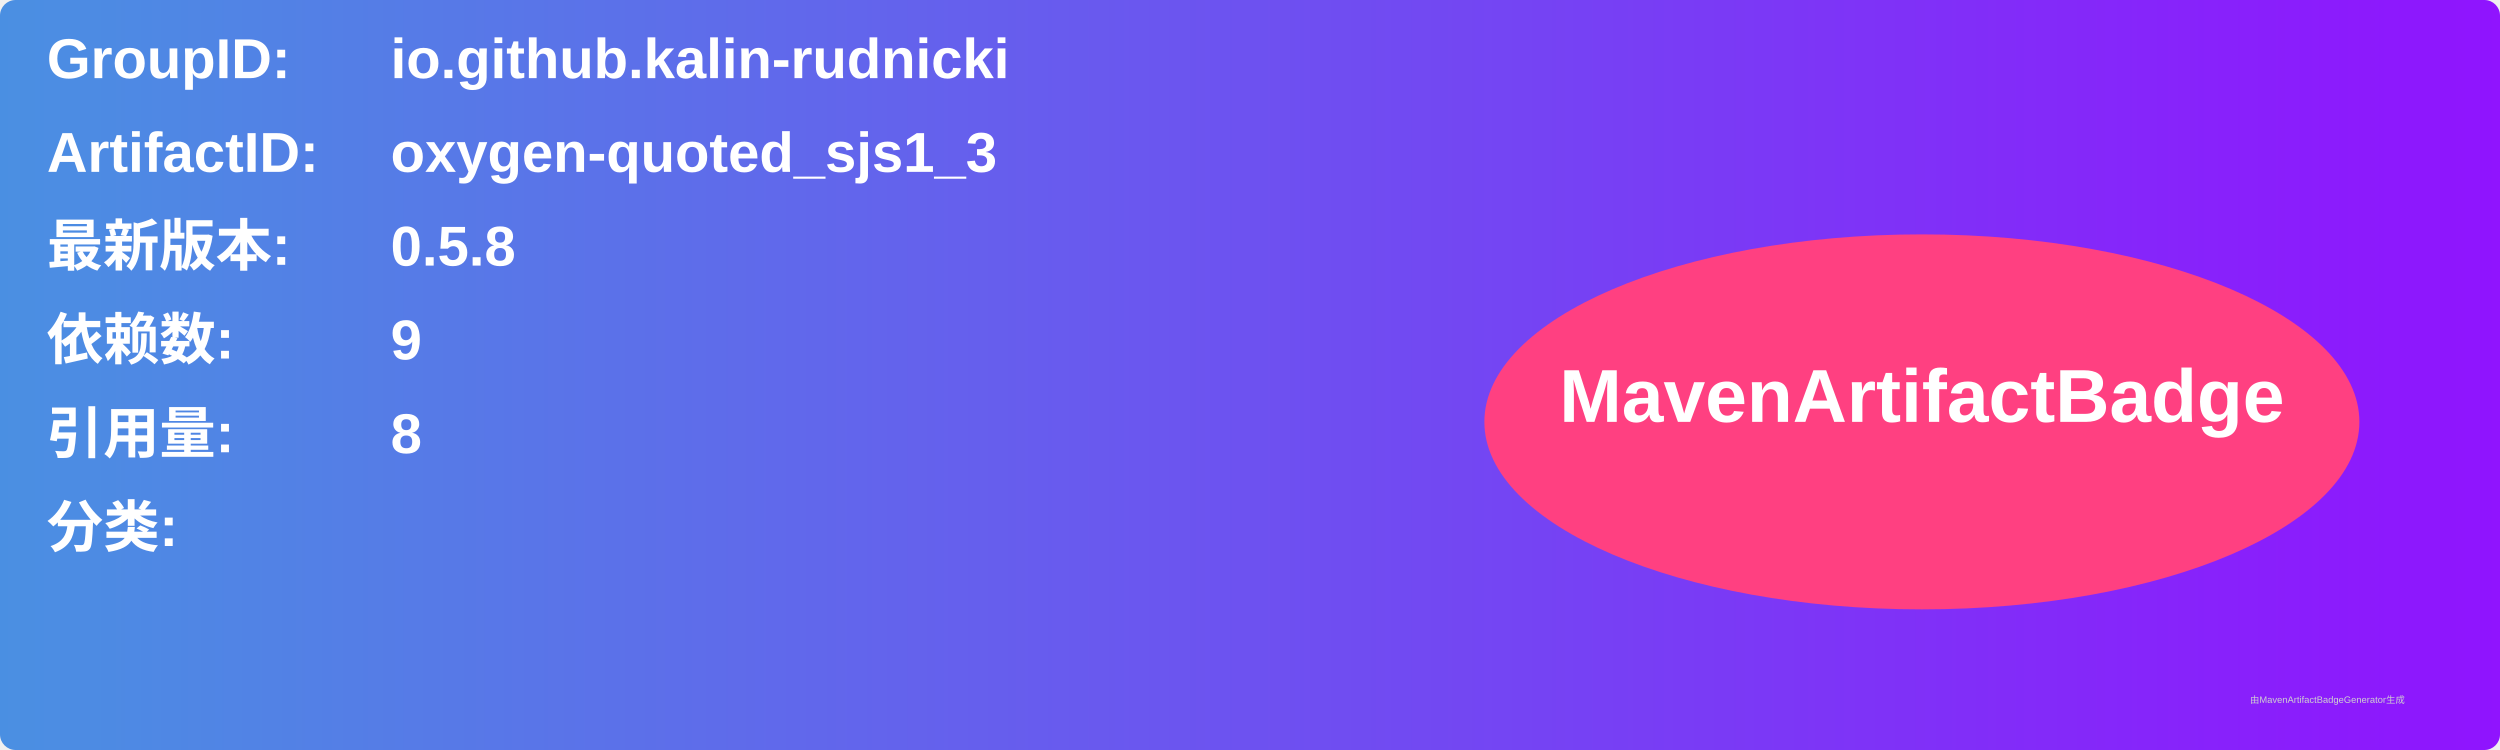
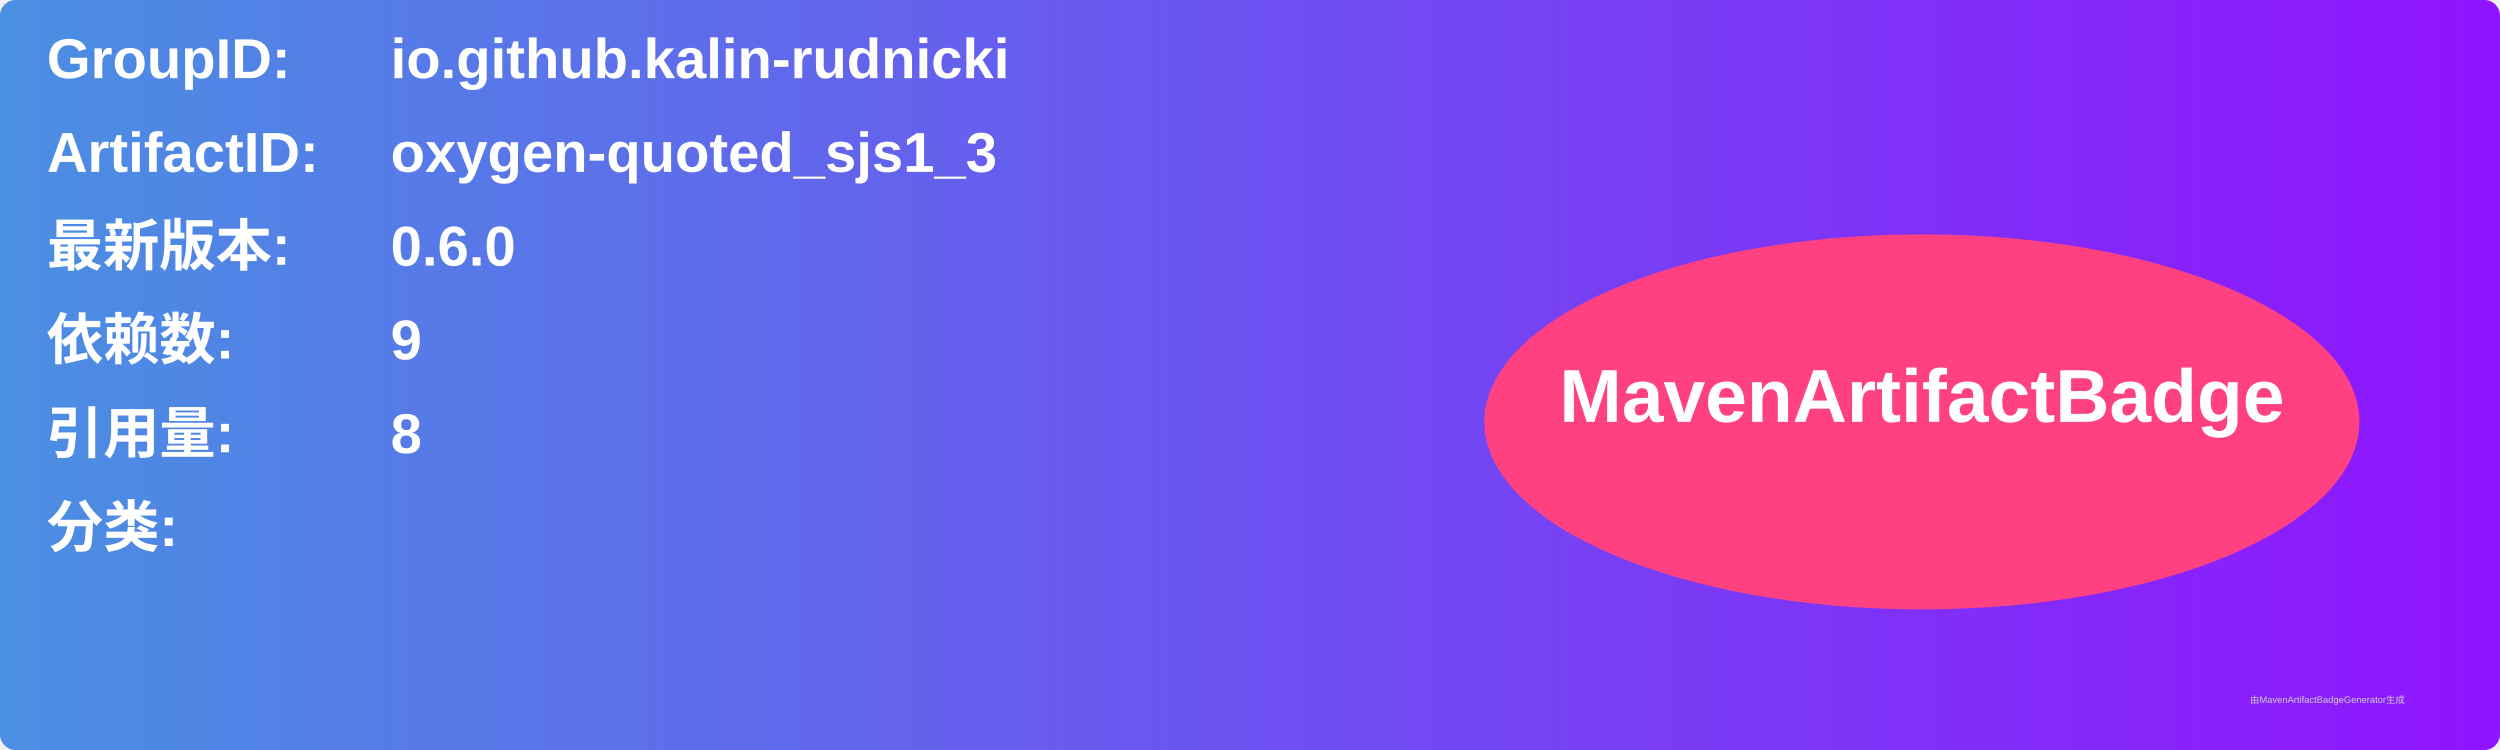
<svg xmlns="http://www.w3.org/2000/svg" width="800" height="240" viewBox="0 0 800 240">
  <linearGradient id="grad" x1="0%" y1="0%" x2="100%" y2="0%">
    <stop offset="0%" stop-color="#4a90e2" />
    <stop offset="100%" stop-color="#9013fe" />
  </linearGradient>
  <rect width="100%" height="100%" rx="5" ry="5" fill="url(#grad)" />
  <g transform="translate(15, 15)">
    <text x="0" y="10" font-family="Arial" font-size="18" fill="white" font-weight="bold" width="260">GroupID:</text>
    <text x="110" y="10" font-family="Arial" font-size="18" fill="white" font-weight="bold" width="460">io.github.kalin-rudnicki</text>
    <text x="0" y="40" font-family="Arial" font-size="18" fill="white" font-weight="bold" width="260">ArtifactID:</text>
    <text x="110" y="40" font-family="Arial" font-size="18" fill="white" font-weight="bold" width="460">oxygen-quoted_sjs1_3</text>
    <text x="0" y="70" font-family="Arial" font-size="18" fill="white" font-weight="bold">最新版本:</text>
    <text x="110" y="70" font-family="Arial" font-size="18" fill="white" font-weight="bold">
-       <tspan font-weight="bold">0.5.8</tspan>
+       <tspan font-weight="bold">0.6.0</tspan>
    </text>
    <text x="0" y="100" font-family="Arial" font-size="18" fill="white" font-weight="bold">依赖数: </text>
    <text x="110" y="100" font-family="Arial" font-size="18" fill="white">
      <tspan font-weight="bold">9</tspan>
    </text>
    <text x="0" y="130" font-family="Arial" font-size="18" fill="white" font-weight="bold">引用量: </text>
    <text x="110" y="130" font-family="Arial" font-size="18" fill="white">
      <tspan font-weight="bold">8</tspan>
    </text>
    <text x="0" y="160" font-family="Arial" font-size="18" fill="white" font-weight="bold">分类:</text>
    <text x="10" y="190" font-family="Arial" font-size="10" fill="white">
      <tspan font-weight="bold" />
    </text>
    <ellipse cx="600" cy="120" rx="140" ry="60" fill="#ff4081" />
    <text x="600" y="120" text-anchor="middle" font-family="Arial" font-size="24" fill="white" font-weight="bold">MavenArtifactBadge</text>
  </g>
  <text x="720" y="225" font-family="Arial" font-size="3" fill="#d0d0d0">由MavenArtifactBadgeGenerator生成</text>
</svg>
